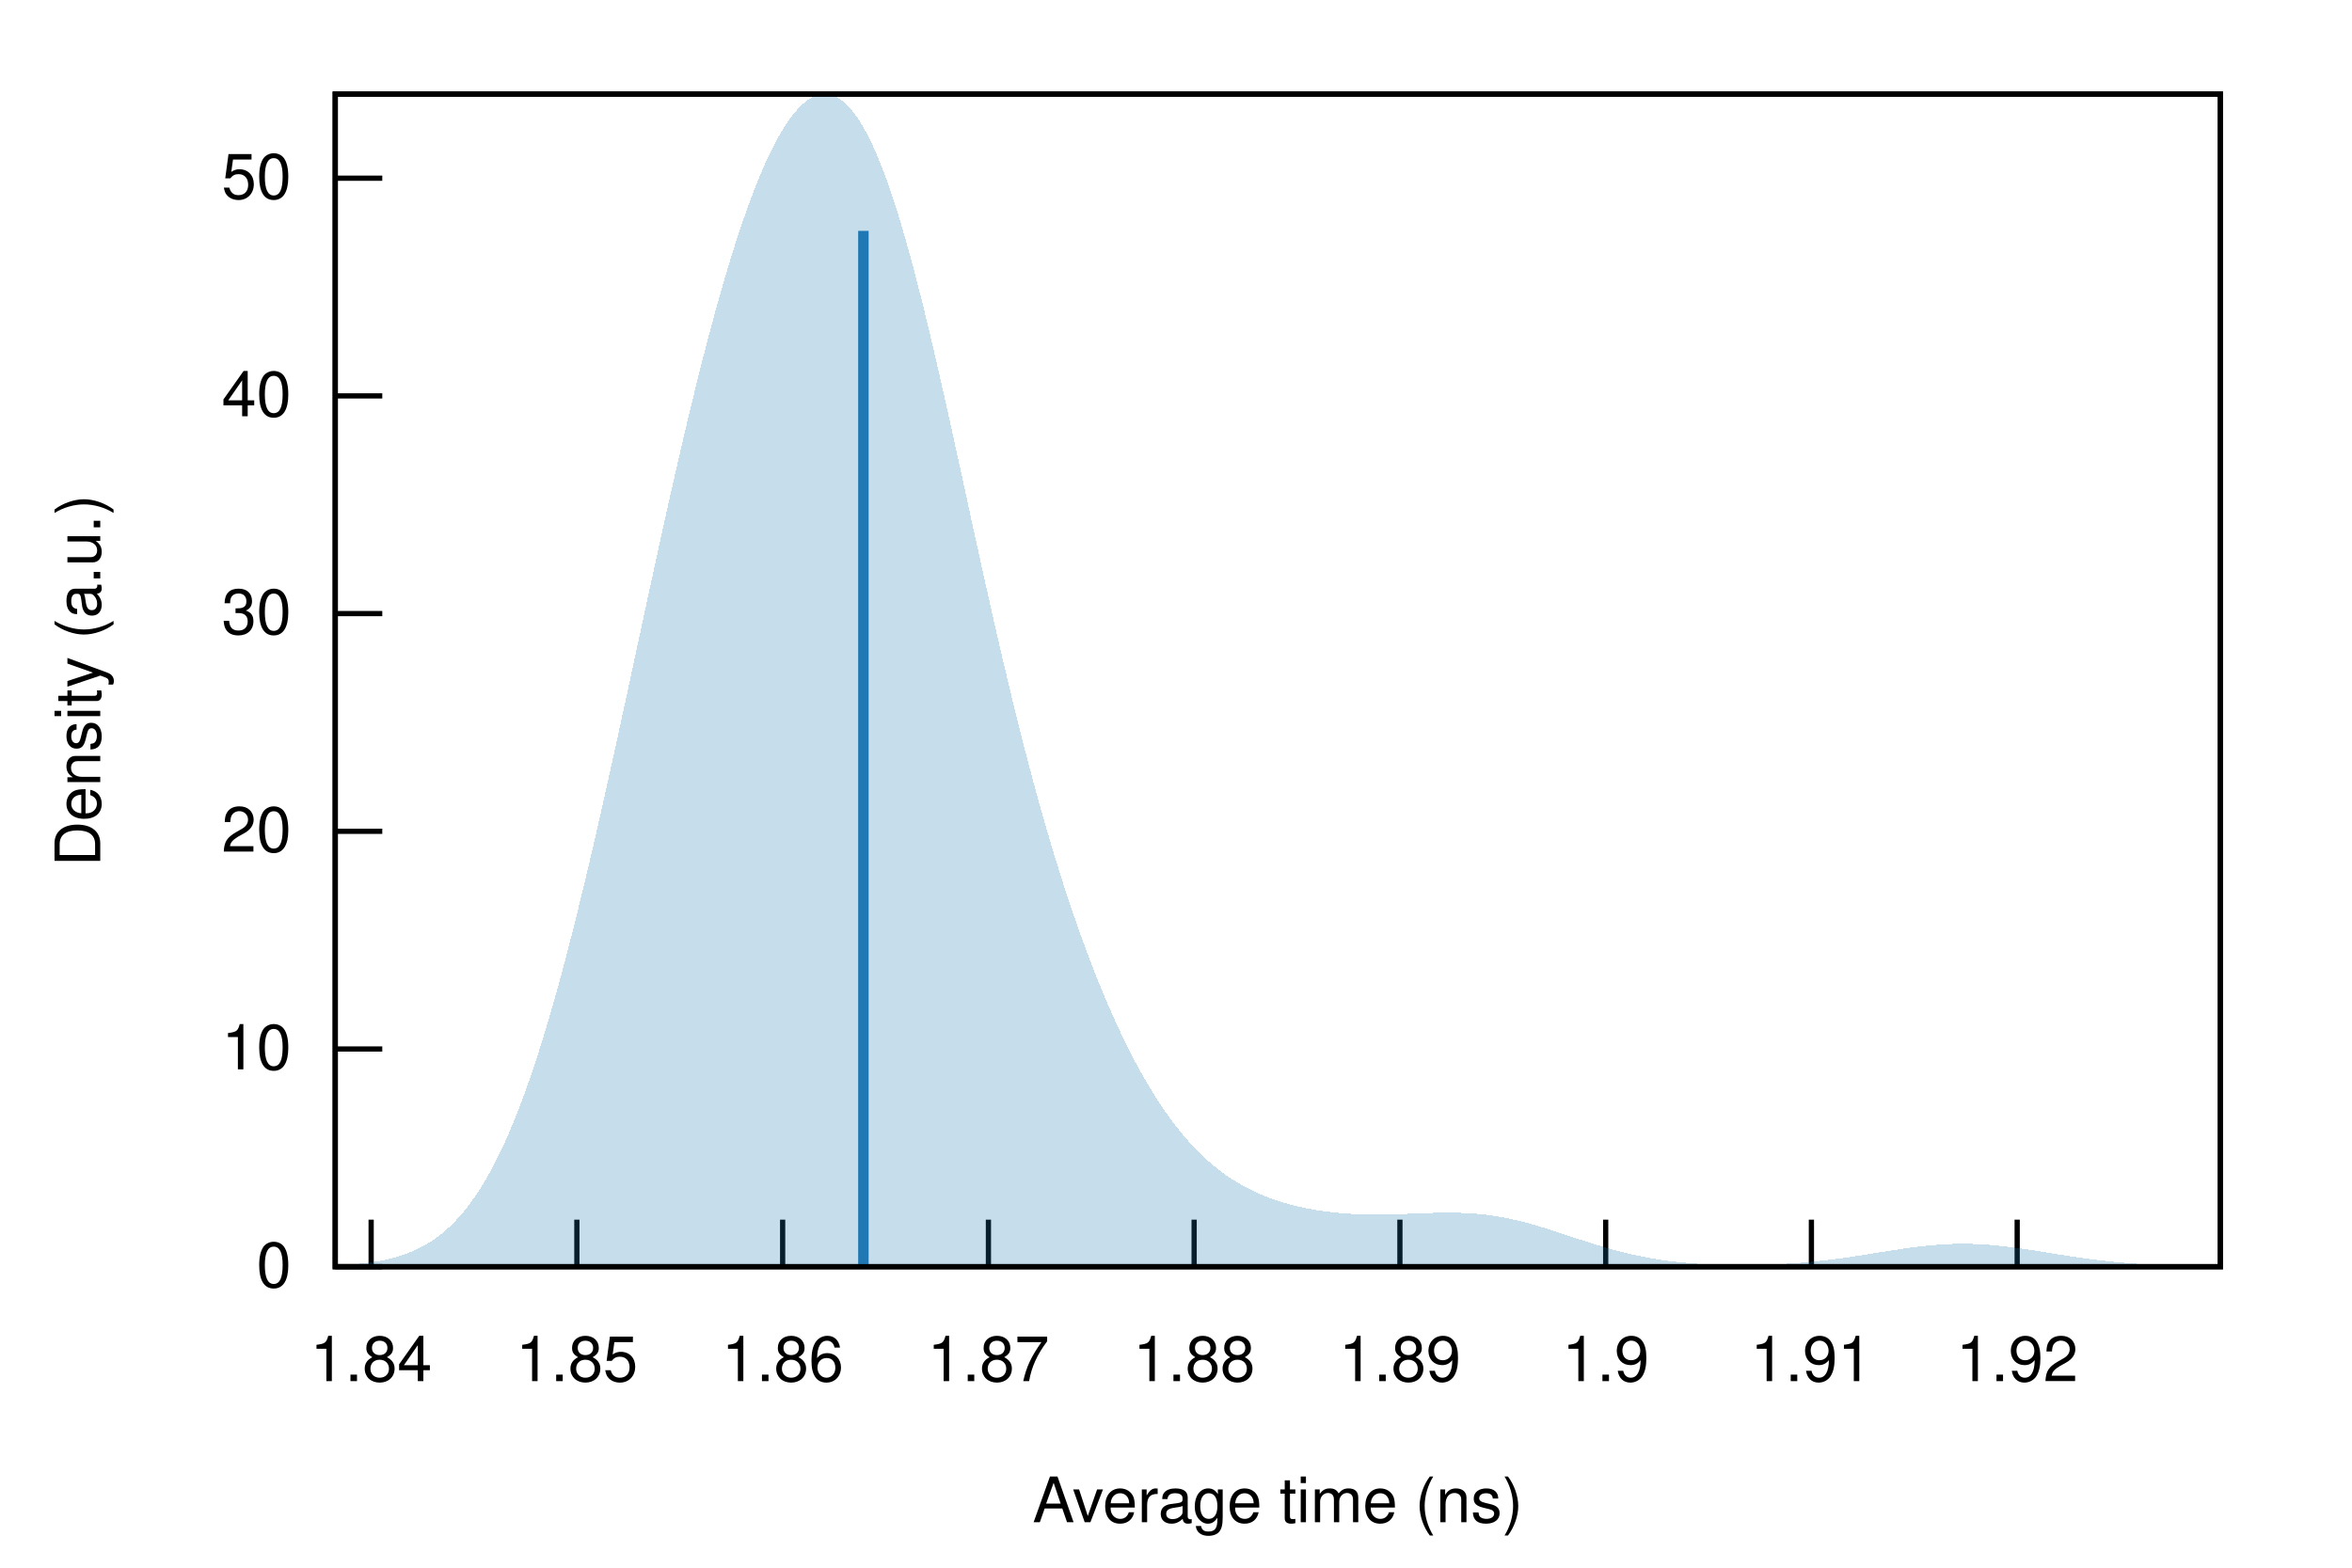
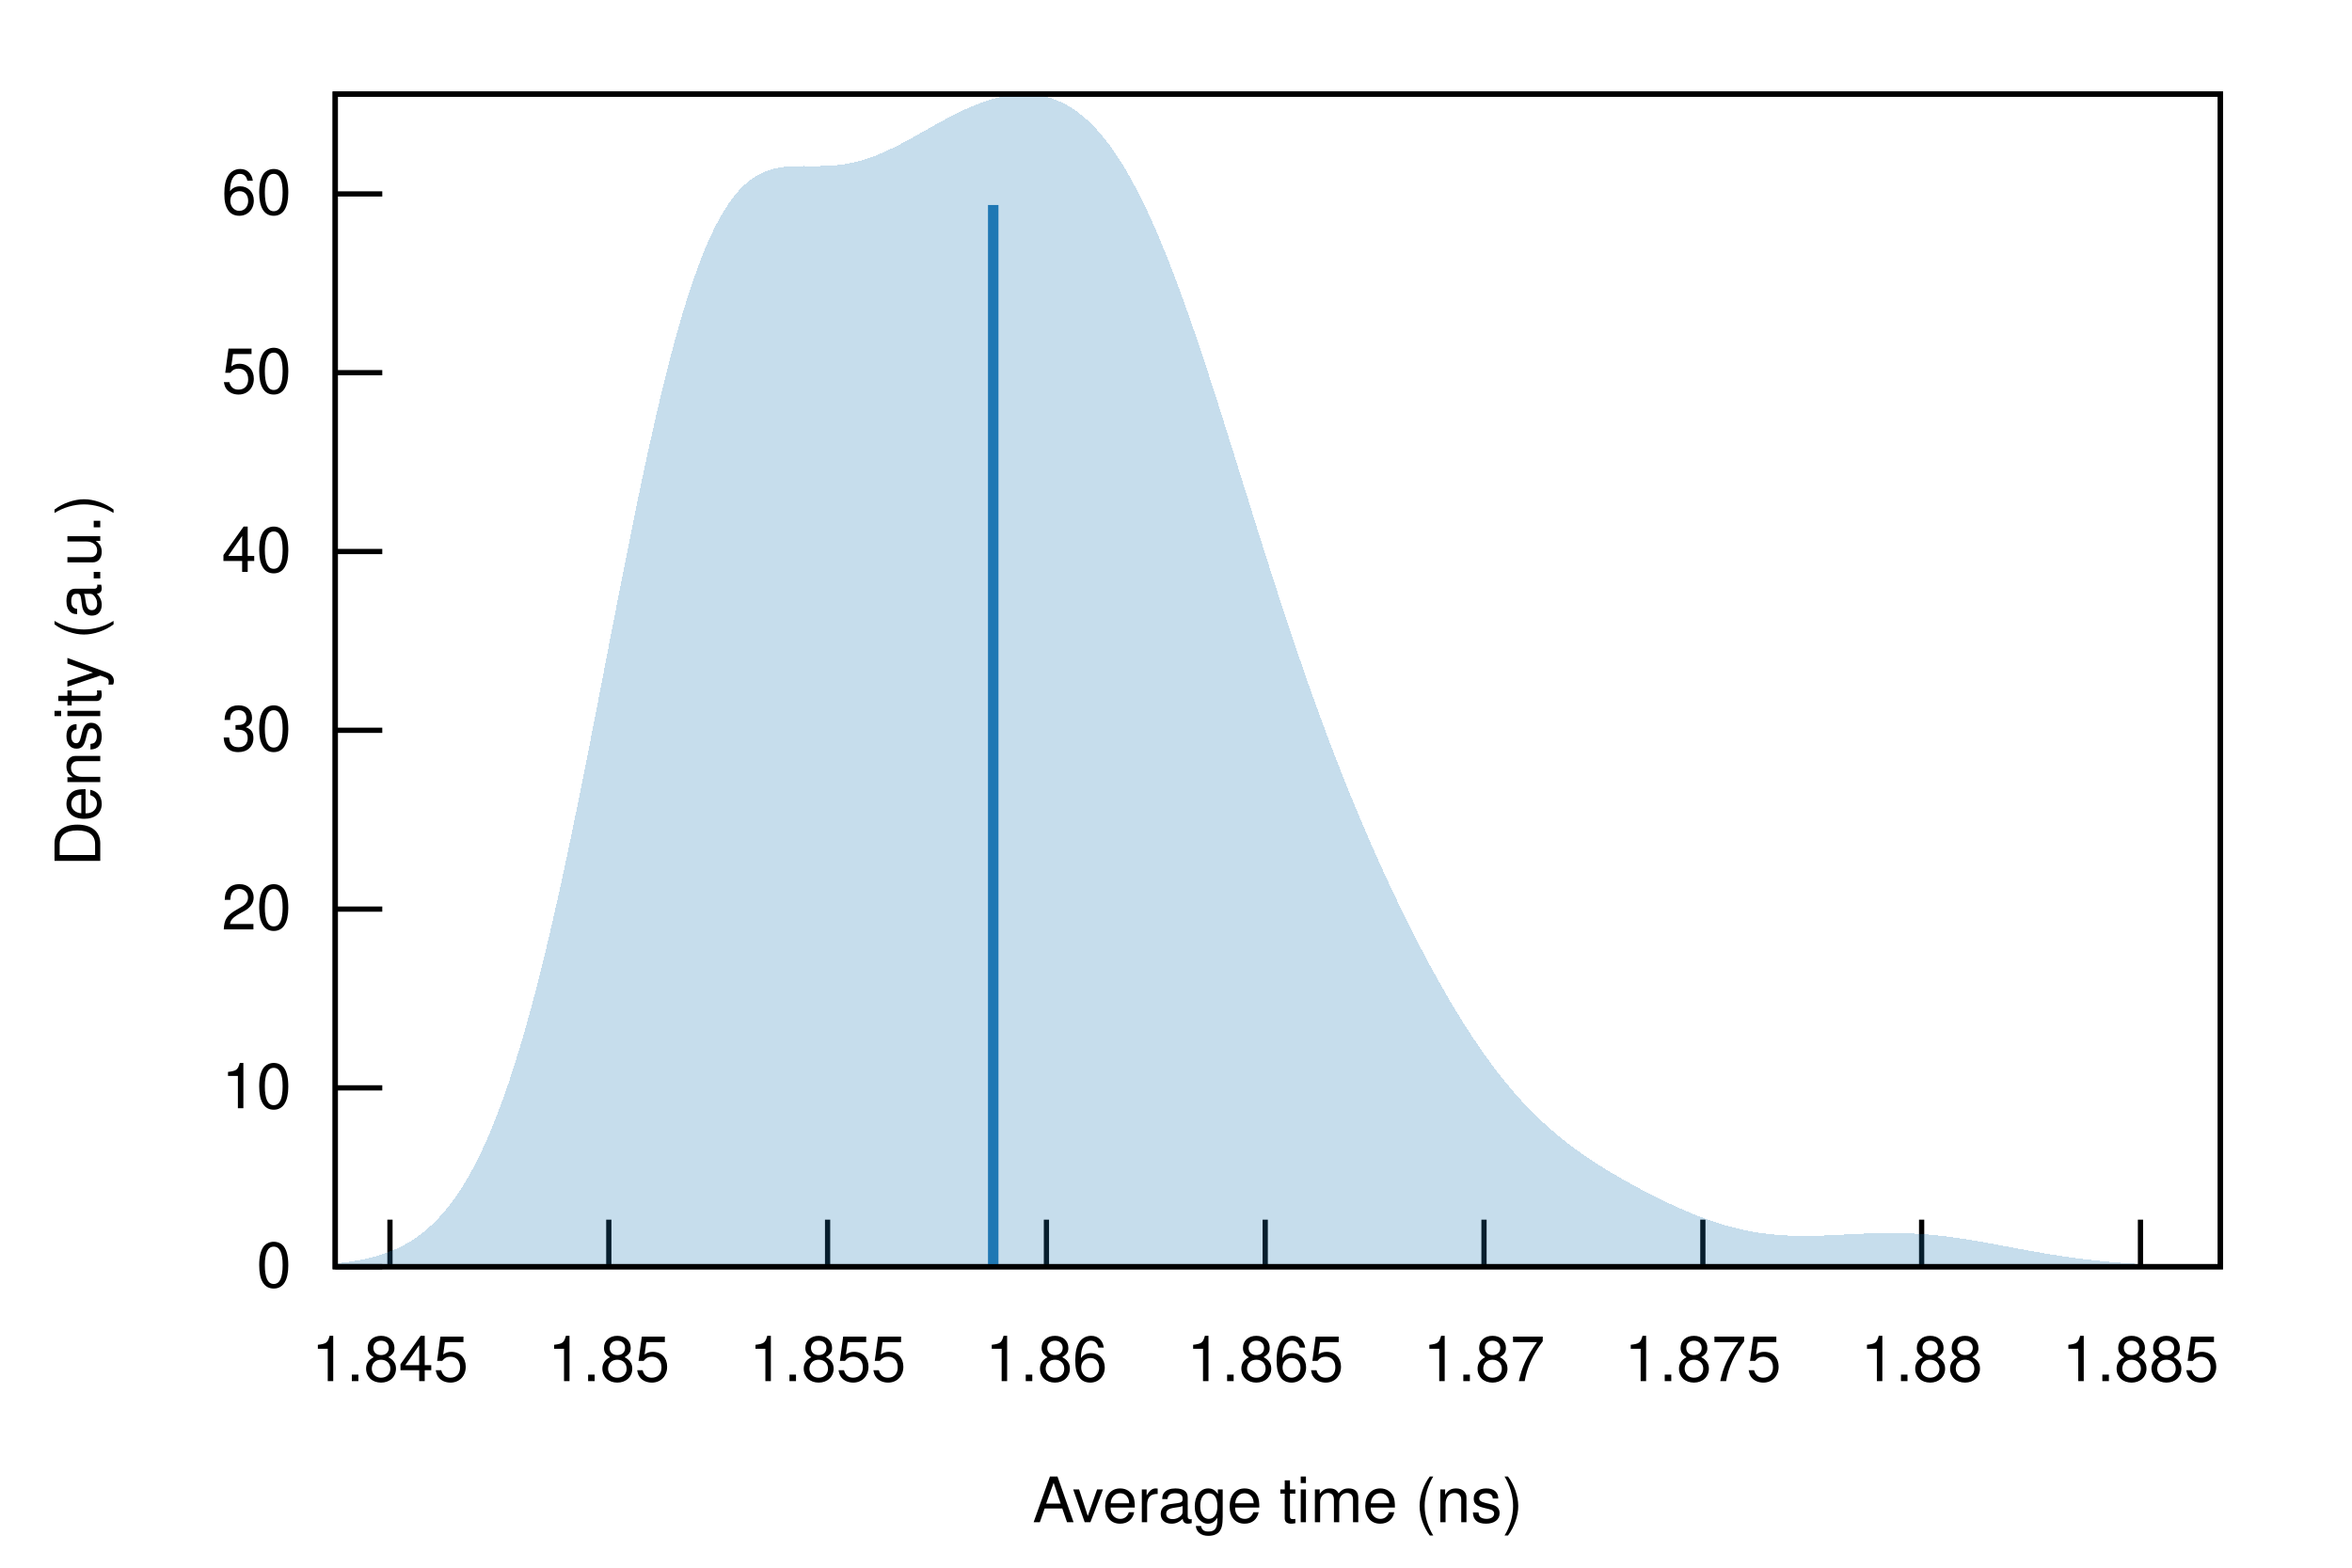
<svg xmlns="http://www.w3.org/2000/svg" xmlns:xlink="http://www.w3.org/1999/xlink" viewBox="0 0 450 300">
  <g id="gnuplot_canvas">
    <rect x="0" y="0" width="450" height="300" fill="none" />
    <defs>
      <circle id="gpDot" r="0.5" stroke-width="0.5" stroke="currentColor" />
      <path id="gpPt0" stroke-width="0.222" stroke="currentColor" d="M-1,0 h2 M0,-1 v2" />
      <path id="gpPt1" stroke-width="0.222" stroke="currentColor" d="M-1,-1 L1,1 M1,-1 L-1,1" />
      <path id="gpPt2" stroke-width="0.222" stroke="currentColor" d="M-1,0 L1,0 M0,-1 L0,1 M-1,-1 L1,1 M-1,1 L1,-1" />
      <rect id="gpPt3" stroke-width="0.222" stroke="currentColor" x="-1" y="-1" width="2" height="2" />
      <rect id="gpPt4" stroke-width="0.222" stroke="currentColor" fill="currentColor" x="-1" y="-1" width="2" height="2" />
      <circle id="gpPt5" stroke-width="0.222" stroke="currentColor" cx="0" cy="0" r="1" />
      <use xlink:href="#gpPt5" id="gpPt6" fill="currentColor" stroke="none" />
      <path id="gpPt7" stroke-width="0.222" stroke="currentColor" d="M0,-1.33 L-1.33,0.67 L1.33,0.67 z" />
      <use xlink:href="#gpPt7" id="gpPt8" fill="currentColor" stroke="none" />
      <use xlink:href="#gpPt7" id="gpPt9" stroke="currentColor" transform="rotate(180)" />
      <use xlink:href="#gpPt9" id="gpPt10" fill="currentColor" stroke="none" />
      <use xlink:href="#gpPt3" id="gpPt11" stroke="currentColor" transform="rotate(45)" />
      <use xlink:href="#gpPt11" id="gpPt12" fill="currentColor" stroke="none" />
      <path id="gpPt13" stroke-width="0.222" stroke="currentColor" d="M0,1.330 L1.265,0.411 L0.782,-1.067 L-0.782,-1.076 L-1.265,0.411 z" />
      <use xlink:href="#gpPt13" id="gpPt14" fill="currentColor" stroke="none" />
      <filter id="textbox" filterUnits="objectBoundingBox" x="0" y="0" height="1" width="1">
        <feFlood flood-color="white" flood-opacity="1" result="bgnd" />
        <feComposite in="SourceGraphic" in2="bgnd" operator="atop" />
      </filter>
      <filter id="greybox" filterUnits="objectBoundingBox" x="0" y="0" height="1" width="1">
        <feFlood flood-color="lightgrey" flood-opacity="1" result="grey" />
        <feComposite in="SourceGraphic" in2="grey" operator="atop" />
      </filter>
    </defs>
    <g fill="none" color="white" stroke="currentColor" stroke-width="1.00" stroke-linecap="butt" stroke-linejoin="miter">
</g>
    <g fill="none" color="black" stroke="currentColor" stroke-width="1.00" stroke-linecap="butt" stroke-linejoin="miter">
      <path stroke="black" d="M64.14,242.40 L73.14,242.40  " />
      <g transform="translate(55.75,246.30)" stroke="none" fill="black" font-family="Helvetica" font-size="12.00" text-anchor="end">
        <text>
          <tspan font-family="Helvetica"> 0</tspan>
        </text>
      </g>
    </g>
    <g fill="none" color="black" stroke="currentColor" stroke-width="1.00" stroke-linecap="butt" stroke-linejoin="miter">
-       <path stroke="black" d="M64.14,200.74 L73.14,200.74  " />
-       <g transform="translate(55.75,204.64)" stroke="none" fill="black" font-family="Helvetica" font-size="12.00" text-anchor="end">
+       <path stroke="black" d="M64.14,208.18 L73.14,208.18  " />
+       <g transform="translate(55.75,212.08)" stroke="none" fill="black" font-family="Helvetica" font-size="12.00" text-anchor="end">
        <text>
          <tspan font-family="Helvetica"> 10</tspan>
        </text>
      </g>
    </g>
    <g fill="none" color="black" stroke="currentColor" stroke-width="1.00" stroke-linecap="butt" stroke-linejoin="miter">
-       <path stroke="black" d="M64.14,159.08 L73.14,159.08  " />
-       <g transform="translate(55.75,162.98)" stroke="none" fill="black" font-family="Helvetica" font-size="12.00" text-anchor="end">
+       <path stroke="black" d="M64.14,173.97 L73.14,173.97  " />
+       <g transform="translate(55.75,177.87)" stroke="none" fill="black" font-family="Helvetica" font-size="12.00" text-anchor="end">
        <text>
          <tspan font-family="Helvetica"> 20</tspan>
        </text>
      </g>
    </g>
    <g fill="none" color="black" stroke="currentColor" stroke-width="1.00" stroke-linecap="butt" stroke-linejoin="miter">
-       <path stroke="black" d="M64.14,117.42 L73.14,117.42  " />
-       <g transform="translate(55.75,121.32)" stroke="none" fill="black" font-family="Helvetica" font-size="12.00" text-anchor="end">
+       <path stroke="black" d="M64.14,139.75 L73.14,139.75  " />
+       <g transform="translate(55.75,143.65)" stroke="none" fill="black" font-family="Helvetica" font-size="12.00" text-anchor="end">
        <text>
          <tspan font-family="Helvetica"> 30</tspan>
        </text>
      </g>
    </g>
    <g fill="none" color="black" stroke="currentColor" stroke-width="1.00" stroke-linecap="butt" stroke-linejoin="miter">
-       <path stroke="black" d="M64.14,75.76 L73.14,75.76  " />
-       <g transform="translate(55.75,79.66)" stroke="none" fill="black" font-family="Helvetica" font-size="12.00" text-anchor="end">
+       <path stroke="black" d="M64.14,105.54 L73.14,105.54  " />
+       <g transform="translate(55.75,109.44)" stroke="none" fill="black" font-family="Helvetica" font-size="12.00" text-anchor="end">
        <text>
          <tspan font-family="Helvetica"> 40</tspan>
        </text>
      </g>
    </g>
    <g fill="none" color="black" stroke="currentColor" stroke-width="1.00" stroke-linecap="butt" stroke-linejoin="miter">
-       <path stroke="black" d="M64.14,34.10 L73.14,34.10  " />
-       <g transform="translate(55.75,38.00)" stroke="none" fill="black" font-family="Helvetica" font-size="12.00" text-anchor="end">
+       <path stroke="black" d="M64.14,71.32 L73.14,71.32  " />
+       <g transform="translate(55.75,75.22)" stroke="none" fill="black" font-family="Helvetica" font-size="12.00" text-anchor="end">
        <text>
          <tspan font-family="Helvetica"> 50</tspan>
        </text>
      </g>
    </g>
    <g fill="none" color="black" stroke="currentColor" stroke-width="1.00" stroke-linecap="butt" stroke-linejoin="miter">
-       <path stroke="black" d="M71.01,242.40 L71.01,233.40  " />
-       <g transform="translate(71.01,264.30)" stroke="none" fill="black" font-family="Helvetica" font-size="12.00" text-anchor="middle">
-         <text>
-           <tspan font-family="Helvetica"> 1.84</tspan>
-         </text>
-       </g>
-     </g>
-     <g fill="none" color="black" stroke="currentColor" stroke-width="1.00" stroke-linecap="butt" stroke-linejoin="miter">
-       <path stroke="black" d="M110.37,242.40 L110.37,233.40  " />
-       <g transform="translate(110.37,264.30)" stroke="none" fill="black" font-family="Helvetica" font-size="12.00" text-anchor="middle">
+       <path stroke="black" d="M64.14,37.11 L73.14,37.11  " />
+       <g transform="translate(55.75,41.01)" stroke="none" fill="black" font-family="Helvetica" font-size="12.00" text-anchor="end">
+         <text>
+           <tspan font-family="Helvetica"> 60</tspan>
+         </text>
+       </g>
+     </g>
+     <g fill="none" color="black" stroke="currentColor" stroke-width="1.00" stroke-linecap="butt" stroke-linejoin="miter">
+       <path stroke="black" d="M74.61,242.40 L74.61,233.40  " />
+       <g transform="translate(74.61,264.30)" stroke="none" fill="black" font-family="Helvetica" font-size="12.00" text-anchor="middle">
+         <text>
+           <tspan font-family="Helvetica"> 1.845</tspan>
+         </text>
+       </g>
+     </g>
+     <g fill="none" color="black" stroke="currentColor" stroke-width="1.00" stroke-linecap="butt" stroke-linejoin="miter">
+       <path stroke="black" d="M116.48,242.40 L116.48,233.40  " />
+       <g transform="translate(116.48,264.30)" stroke="none" fill="black" font-family="Helvetica" font-size="12.00" text-anchor="middle">
        <text>
          <tspan font-family="Helvetica"> 1.85</tspan>
        </text>
      </g>
    </g>
    <g fill="none" color="black" stroke="currentColor" stroke-width="1.00" stroke-linecap="butt" stroke-linejoin="miter">
-       <path stroke="black" d="M149.74,242.40 L149.74,233.40  " />
-       <g transform="translate(149.74,264.30)" stroke="none" fill="black" font-family="Helvetica" font-size="12.00" text-anchor="middle">
+       <path stroke="black" d="M158.34,242.40 L158.34,233.40  " />
+       <g transform="translate(158.34,264.30)" stroke="none" fill="black" font-family="Helvetica" font-size="12.00" text-anchor="middle">
+         <text>
+           <tspan font-family="Helvetica"> 1.855</tspan>
+         </text>
+       </g>
+     </g>
+     <g fill="none" color="black" stroke="currentColor" stroke-width="1.00" stroke-linecap="butt" stroke-linejoin="miter">
+       <path stroke="black" d="M200.21,242.40 L200.21,233.40  " />
+       <g transform="translate(200.21,264.30)" stroke="none" fill="black" font-family="Helvetica" font-size="12.00" text-anchor="middle">
        <text>
          <tspan font-family="Helvetica"> 1.86</tspan>
        </text>
      </g>
    </g>
    <g fill="none" color="black" stroke="currentColor" stroke-width="1.00" stroke-linecap="butt" stroke-linejoin="miter">
-       <path stroke="black" d="M189.11,242.40 L189.11,233.40  " />
-       <g transform="translate(189.11,264.30)" stroke="none" fill="black" font-family="Helvetica" font-size="12.00" text-anchor="middle">
+       <path stroke="black" d="M242.07,242.40 L242.07,233.40  " />
+       <g transform="translate(242.07,264.30)" stroke="none" fill="black" font-family="Helvetica" font-size="12.00" text-anchor="middle">
+         <text>
+           <tspan font-family="Helvetica"> 1.865</tspan>
+         </text>
+       </g>
+     </g>
+     <g fill="none" color="black" stroke="currentColor" stroke-width="1.00" stroke-linecap="butt" stroke-linejoin="miter">
+       <path stroke="black" d="M283.93,242.40 L283.93,233.40  " />
+       <g transform="translate(283.93,264.30)" stroke="none" fill="black" font-family="Helvetica" font-size="12.00" text-anchor="middle">
        <text>
          <tspan font-family="Helvetica"> 1.87</tspan>
        </text>
      </g>
    </g>
    <g fill="none" color="black" stroke="currentColor" stroke-width="1.00" stroke-linecap="butt" stroke-linejoin="miter">
-       <path stroke="black" d="M228.47,242.40 L228.47,233.40  " />
-       <g transform="translate(228.47,264.30)" stroke="none" fill="black" font-family="Helvetica" font-size="12.00" text-anchor="middle">
+       <path stroke="black" d="M325.80,242.40 L325.80,233.40  " />
+       <g transform="translate(325.80,264.30)" stroke="none" fill="black" font-family="Helvetica" font-size="12.00" text-anchor="middle">
+         <text>
+           <tspan font-family="Helvetica"> 1.875</tspan>
+         </text>
+       </g>
+     </g>
+     <g fill="none" color="black" stroke="currentColor" stroke-width="1.00" stroke-linecap="butt" stroke-linejoin="miter">
+       <path stroke="black" d="M367.66,242.40 L367.66,233.40  " />
+       <g transform="translate(367.66,264.30)" stroke="none" fill="black" font-family="Helvetica" font-size="12.00" text-anchor="middle">
        <text>
          <tspan font-family="Helvetica"> 1.88</tspan>
        </text>
      </g>
    </g>
    <g fill="none" color="black" stroke="currentColor" stroke-width="1.00" stroke-linecap="butt" stroke-linejoin="miter">
-       <path stroke="black" d="M267.84,242.40 L267.84,233.40  " />
-       <g transform="translate(267.84,264.30)" stroke="none" fill="black" font-family="Helvetica" font-size="12.00" text-anchor="middle">
-         <text>
-           <tspan font-family="Helvetica"> 1.89</tspan>
-         </text>
-       </g>
-     </g>
-     <g fill="none" color="black" stroke="currentColor" stroke-width="1.00" stroke-linecap="butt" stroke-linejoin="miter">
-       <path stroke="black" d="M307.21,242.40 L307.21,233.40  " />
-       <g transform="translate(307.21,264.30)" stroke="none" fill="black" font-family="Helvetica" font-size="12.00" text-anchor="middle">
-         <text>
-           <tspan font-family="Helvetica"> 1.9</tspan>
-         </text>
-       </g>
-     </g>
-     <g fill="none" color="black" stroke="currentColor" stroke-width="1.00" stroke-linecap="butt" stroke-linejoin="miter">
-       <path stroke="black" d="M346.57,242.40 L346.57,233.40  " />
-       <g transform="translate(346.57,264.30)" stroke="none" fill="black" font-family="Helvetica" font-size="12.00" text-anchor="middle">
-         <text>
-           <tspan font-family="Helvetica"> 1.91</tspan>
-         </text>
-       </g>
-     </g>
-     <g fill="none" color="black" stroke="currentColor" stroke-width="1.00" stroke-linecap="butt" stroke-linejoin="miter">
-       <path stroke="black" d="M385.94,242.40 L385.94,233.40  " />
-       <g transform="translate(385.94,264.30)" stroke="none" fill="black" font-family="Helvetica" font-size="12.00" text-anchor="middle">
-         <text>
-           <tspan font-family="Helvetica"> 1.92</tspan>
+       <path stroke="black" d="M409.53,242.40 L409.53,233.40  " />
+       <g transform="translate(409.53,264.30)" stroke="none" fill="black" font-family="Helvetica" font-size="12.00" text-anchor="middle">
+         <text>
+           <tspan font-family="Helvetica"> 1.885</tspan>
        </text>
      </g>
    </g>
    <g fill="none" color="black" stroke="currentColor" stroke-width="1.00" stroke-linecap="butt" stroke-linejoin="miter">
</g>
    <g fill="none" color="black" stroke="currentColor" stroke-width="1.00" stroke-linecap="butt" stroke-linejoin="miter">
      <path stroke="black" d="M64.14,18.01 L64.14,242.40 L424.82,242.40 L424.82,18.01 L64.14,18.01 Z  " />
    </g>
    <g fill="none" color="black" stroke="currentColor" stroke-width="1.00" stroke-linecap="butt" stroke-linejoin="miter">
      <g transform="translate(19.18,130.21) rotate(270)" stroke="none" fill="black" font-family="Helvetica" font-size="12.00" text-anchor="middle">
        <text>
          <tspan font-family="Helvetica">Density (a.u.)</tspan>
        </text>
      </g>
    </g>
    <g fill="none" color="black" stroke="currentColor" stroke-width="1.00" stroke-linecap="butt" stroke-linejoin="miter">
      <g transform="translate(244.48,291.30)" stroke="none" fill="black" font-family="Helvetica" font-size="12.00" text-anchor="middle">
        <text>
          <tspan font-family="Helvetica">Average time (ns)</tspan>
        </text>
      </g>
    </g>
    <g fill="none" color="black" stroke="currentColor" stroke-width="1.00" stroke-linecap="butt" stroke-linejoin="miter">
</g>
    <g id="gnuplot_plot_1">
      <g fill="none" color="black" stroke="currentColor" stroke-width="1.00" stroke-linecap="butt" stroke-linejoin="miter">
        <g stroke="none" shape-rendering="crispEdges">
-           <polygon fill="rgb( 31, 120, 180)" fill-opacity="0.25" points="64.14,242.16 64.86,242.12 65.59,242.08 66.31,242.04 67.03,241.98 67.75,241.92 68.48,241.86 69.20,241.78 69.92,241.70 70.65,241.61 71.37,241.50 72.09,241.38 72.81,241.26 73.54,241.11 74.26,240.95 74.98,240.77 75.70,240.58 76.43,240.36 77.15,240.13 77.87,239.87 78.60,239.58 79.32,239.27 80.04,238.93 80.76,238.56 81.49,238.16 82.21,237.72 82.93,237.25 83.66,236.73 84.38,236.18 85.10,235.58 85.82,234.94 86.55,234.24 87.27,233.50 87.99,232.71 88.72,231.86 89.44,230.96 90.16,230.00 90.88,228.97 91.61,227.89 92.33,226.74 93.05,225.52 93.78,224.24 94.50,222.89 95.22,221.47 95.94,219.97 96.67,218.41 97.39,216.77 98.11,215.05 98.83,213.26 99.56,211.40 100.28,209.46 101.00,207.45 101.73,205.36 102.45,203.20 103.17,200.96 103.89,198.65 104.62,196.27 105.34,193.82 106.06,191.30 106.79,188.71 107.51,186.06 108.23,183.35 108.95,180.57 109.68,177.74 110.40,174.85 111.12,171.90 111.85,168.91 112.57,165.87 113.29,162.78 114.01,159.66 114.74,156.49 115.46,153.29 116.18,150.06 116.90,146.80 117.63,143.52 118.35,140.21 119.07,136.89 119.80,133.55 120.52,130.21 121.24,126.85 121.96,123.50 122.69,120.15 123.41,116.80 124.13,113.46 124.86,110.13 125.58,106.81 126.30,103.52 127.02,100.25 127.75,97.00 128.47,93.78 129.19,90.60 129.92,87.45 130.64,84.34 131.36,81.27 132.08,78.25 132.81,75.27 133.53,72.35 134.25,69.48 134.97,66.66 135.70,63.90 136.42,61.21 137.14,58.57 137.87,56.00 138.59,53.50 139.31,51.07 140.03,48.71 140.76,46.42 141.48,44.21 142.20,42.08 142.93,40.02 143.65,38.04 144.37,36.15 145.09,34.34 145.82,32.62 146.54,30.98 147.26,29.43 147.99,27.97 148.71,26.60 149.43,25.33 150.15,24.15 150.88,23.07 151.60,22.09 152.32,21.21 153.05,20.43 153.77,19.75 154.49,19.19 155.21,18.73 155.94,18.38 156.66,18.14 157.38,18.02 158.10,18.01 158.83,18.12 159.55,18.35 160.27,18.70 161.00,19.17 161.72,19.77 162.44,20.49 163.16,21.33 163.89,22.30 164.61,23.39 165.33,24.61 166.06,25.96 166.78,27.43 167.50,29.02 168.22,30.73 168.95,32.56 169.67,34.51 170.39,36.58 171.12,38.75 171.84,41.04 172.56,43.42 173.28,45.91 174.01,48.49 174.73,51.17 175.45,53.93 176.17,56.76 176.90,59.68 177.62,62.66 178.34,65.70 179.07,68.80 179.79,71.95 180.51,75.14 181.23,78.37 181.96,81.63 182.68,84.91 183.40,88.21 184.13,91.52 184.85,94.84 185.57,98.16 186.29,101.47 187.02,104.76 187.74,108.05 188.46,111.31 189.19,114.54 189.91,117.75 190.63,120.92 191.35,124.05 192.08,127.14 192.80,130.19 193.52,133.20 194.25,136.16 194.97,139.06 195.69,141.92 196.41,144.72 197.14,147.47 197.86,150.16 198.58,152.81 199.30,155.39 200.03,157.92 200.75,160.40 201.47,162.82 202.20,165.19 202.92,167.50 203.64,169.76 204.36,171.97 205.09,174.13 205.81,176.23 206.53,178.29 207.26,180.29 207.98,182.25 208.70,184.16 209.42,186.02 210.15,187.83 210.87,189.60 211.59,191.32 212.32,193.00 213.04,194.63 213.76,196.22 214.48,197.77 215.21,199.27 215.93,200.72 216.65,202.14 217.37,203.51 218.10,204.84 218.82,206.13 219.54,207.38 220.27,208.59 220.99,209.76 221.71,210.88 222.43,211.97 223.16,213.02 223.88,214.03 224.60,215.00 225.33,215.93 226.05,216.83 226.77,217.69 227.49,218.51 228.22,219.30 228.94,220.05 229.66,220.78 230.39,221.47 231.11,222.13 231.83,222.75 232.55,223.35 233.28,223.92 234.00,224.46 234.72,224.98 235.44,225.47 236.17,225.93 236.89,226.37 237.61,226.79 238.34,227.19 239.06,227.56 239.78,227.92 240.50,228.25 241.23,228.57 241.95,228.87 242.67,229.15 243.40,229.42 244.12,229.67 244.84,229.91 245.56,230.13 246.29,230.34 247.01,230.54 247.73,230.72 248.46,230.90 249.18,231.06 249.90,231.21 250.62,231.35 251.35,231.48 252.07,231.60 252.79,231.71 253.52,231.81 254.24,231.90 254.96,231.99 255.68,232.06 256.41,232.13 257.13,232.19 257.85,232.24 258.57,232.29 259.30,232.33 260.02,232.36 260.74,232.38 261.47,232.40 262.19,232.41 262.91,232.42 263.63,232.42 264.36,232.41 265.08,232.40 265.80,232.39 266.53,232.37 267.25,232.35 267.97,232.33 268.69,232.31 269.42,232.28 270.14,232.25 270.86,232.22 271.59,232.20 272.31,232.17 273.03,232.14 273.75,232.12 274.48,232.10 275.20,232.09 275.92,232.08 276.64,232.07 277.37,232.07 278.09,232.07 278.81,232.09 279.54,232.11 280.26,232.14 280.98,232.17 281.70,232.22 282.43,232.28 283.15,232.34 283.87,232.42 284.60,232.50 285.32,232.60 286.04,232.71 286.76,232.82 287.49,232.95 288.21,233.09 288.93,233.24 289.66,233.40 290.38,233.56 291.10,233.74 291.82,233.93 292.55,234.12 293.27,234.32 293.99,234.53 294.71,234.75 295.44,234.97 296.16,235.19 296.88,235.42 297.61,235.66 298.33,235.89 299.05,236.13 299.77,236.37 300.50,236.61 301.22,236.85 301.94,237.09 302.67,237.32 303.39,237.56 304.11,237.79 304.83,238.02 305.56,238.24 306.28,238.46 307.00,238.68 307.73,238.89 308.45,239.09 309.17,239.29 309.89,239.48 310.62,239.66 311.34,239.84 312.06,240.01 312.79,240.17 313.51,240.32 314.23,240.47 314.95,240.61 315.68,240.74 316.40,240.87 317.12,240.98 317.84,241.10 318.57,241.20 319.29,241.30 320.01,241.39 320.74,241.47 321.46,241.55 322.18,241.62 322.90,241.69 323.63,241.75 324.35,241.80 325.07,241.85 325.80,241.89 326.52,241.93 327.24,241.97 327.96,242.00 328.69,242.03 329.41,242.05 330.13,242.06 330.86,242.08 331.58,242.09 332.30,242.09 333.02,242.10 333.75,242.10 334.47,242.09 335.19,242.08 335.91,242.07 336.64,242.06 337.36,242.04 338.08,242.01 338.81,241.99 339.53,241.96 340.25,241.92 340.97,241.89 341.70,241.84 342.42,241.80 343.14,241.75 343.87,241.70 344.59,241.64 345.31,241.58 346.03,241.51 346.76,241.44 347.48,241.37 348.20,241.29 348.93,241.21 349.65,241.13 350.37,241.04 351.09,240.95 351.82,240.85 352.54,240.75 353.26,240.65 353.99,240.54 354.71,240.43 355.43,240.32 356.15,240.21 356.88,240.10 357.60,239.98 358.32,239.87 359.04,239.75 359.77,239.63 360.49,239.52 361.21,239.40 361.94,239.29 362.66,239.18 363.38,239.07 364.10,238.96 364.83,238.86 365.55,238.76 366.27,238.66 367.00,238.57 367.72,238.49 368.44,238.41 369.16,238.34 369.89,238.27 370.61,238.21 371.33,238.16 372.06,238.12 372.78,238.08 373.50,238.05 374.22,238.03 374.95,238.02 375.67,238.02 376.39,238.03 377.11,238.04 377.84,238.06 378.56,238.09 379.28,238.13 380.01,238.18 380.73,238.23 381.45,238.30 382.17,238.37 382.90,238.44 383.62,238.52 384.34,238.61 385.07,238.70 385.79,238.80 386.51,238.90 387.23,239.00 387.96,239.11 388.68,239.22 389.40,239.33 390.13,239.45 390.85,239.57 391.57,239.68 392.29,239.80 393.02,239.92 393.74,240.03 394.46,240.15 395.18,240.26 395.91,240.37 396.63,240.48 397.35,240.59 398.08,240.69 398.80,240.79 399.52,240.89 400.24,240.99 400.97,241.08 401.69,241.17 402.41,241.25 403.14,241.33 403.86,241.41 404.58,241.48 405.30,241.55 406.03,241.62 406.75,241.68 407.47,241.74 408.20,241.79 408.92,241.84 409.64,241.89 410.36,241.94 411.09,241.98 411.81,242.02 412.53,242.05 413.26,242.09 413.98,242.12 414.70,242.14 415.42,242.17 416.15,242.19 416.87,242.22 417.59,242.23 418.31,242.25 419.04,242.27 419.76,242.28 420.48,242.30 421.21,242.31 421.93,242.32 422.65,242.33 423.37,242.34 424.10,242.34 424.82,242.35 424.82,242.40 424.10,242.40 423.37,242.40 422.65,242.40 421.93,242.40 421.21,242.40 420.48,242.40 419.76,242.40 419.04,242.40 418.31,242.40 417.59,242.40 416.87,242.40 416.15,242.40 415.42,242.40 414.70,242.40 413.98,242.40 413.26,242.40 412.53,242.40 411.81,242.40 411.09,242.40 410.36,242.40 409.64,242.40 408.92,242.40 408.20,242.40 407.47,242.40 406.75,242.40 406.03,242.40 405.30,242.40 404.58,242.40 403.86,242.40 403.14,242.40 402.41,242.40 401.69,242.40 400.97,242.40 400.24,242.40 399.52,242.40 398.80,242.40 398.08,242.40 397.35,242.40 396.63,242.40 395.91,242.40 395.18,242.40 394.46,242.40 393.74,242.40 393.02,242.40 392.29,242.40 391.57,242.40 390.85,242.40 390.13,242.40 389.40,242.40 388.68,242.40 387.96,242.40 387.23,242.40 386.51,242.40 385.79,242.40 385.07,242.40 384.34,242.40 383.62,242.40 382.90,242.40 382.17,242.40 381.45,242.40 380.73,242.40 380.01,242.40 379.28,242.40 378.56,242.40 377.84,242.40 377.11,242.40 376.39,242.40 375.67,242.40 374.95,242.40 374.22,242.40 373.50,242.40 372.78,242.40 372.06,242.40 371.33,242.40 370.61,242.40 369.89,242.40 369.16,242.40 368.44,242.40 367.72,242.40 367.00,242.40 366.27,242.40 365.55,242.40 364.83,242.40 364.10,242.40 363.38,242.40 362.66,242.40 361.94,242.40 361.21,242.40 360.49,242.40 359.77,242.40 359.04,242.40 358.32,242.40 357.60,242.40 356.88,242.40 356.15,242.40 355.43,242.40 354.71,242.40 353.99,242.40 353.26,242.40 352.54,242.40 351.82,242.40 351.09,242.40 350.37,242.40 349.65,242.40 348.93,242.40 348.20,242.40 347.48,242.40 346.76,242.40 346.03,242.40 345.31,242.40 344.59,242.40 343.87,242.40 343.14,242.40 342.42,242.40 341.70,242.40 340.97,242.40 340.25,242.40 339.53,242.40 338.81,242.40 338.08,242.40 337.36,242.40 336.64,242.40 335.91,242.40 335.19,242.40 334.47,242.40 333.75,242.40 333.02,242.40 332.30,242.40 331.58,242.40 330.86,242.40 330.13,242.40 329.41,242.40 328.69,242.40 327.96,242.40 327.24,242.40 326.52,242.40 325.80,242.40 325.07,242.40 324.35,242.40 323.63,242.40 322.90,242.40 322.18,242.40 321.46,242.40 320.74,242.40 320.01,242.40 319.29,242.40 318.57,242.40 317.84,242.40 317.12,242.40 316.40,242.40 315.68,242.40 314.95,242.40 314.23,242.40 313.51,242.40 312.79,242.40 312.06,242.40 311.34,242.40 310.62,242.40 309.89,242.40 309.17,242.40 308.45,242.40 307.73,242.40 307.00,242.40 306.28,242.40 305.56,242.40 304.83,242.40 304.11,242.40 303.39,242.40 302.67,242.40 301.94,242.40 301.22,242.40 300.50,242.40 299.77,242.40 299.05,242.40 298.33,242.40 297.61,242.40 296.88,242.40 296.16,242.40 295.44,242.40 294.71,242.40 293.99,242.40 293.27,242.40 292.55,242.40 291.82,242.40 291.10,242.40 290.38,242.40 289.66,242.40 288.93,242.40 288.21,242.40 287.49,242.40 286.76,242.40 286.04,242.40 285.32,242.40 284.60,242.40 283.87,242.40 283.15,242.40 282.43,242.40 281.70,242.40 280.98,242.40 280.26,242.40 279.54,242.40 278.81,242.40 278.09,242.40 277.37,242.40 276.64,242.40 275.92,242.40 275.20,242.40 274.48,242.40 273.75,242.40 273.03,242.40 272.31,242.40 271.59,242.40 270.86,242.40 270.14,242.40 269.42,242.40 268.69,242.40 267.97,242.40 267.25,242.40 266.53,242.40 265.80,242.40 265.08,242.40 264.36,242.40 263.63,242.40 262.91,242.40 262.19,242.40 261.47,242.40 260.74,242.40 260.02,242.40 259.30,242.40 258.57,242.40 257.85,242.40 257.13,242.40 256.41,242.40 255.68,242.40 254.96,242.40 254.24,242.40 253.52,242.40 252.79,242.40 252.07,242.40 251.35,242.40 250.62,242.40 249.90,242.40 249.18,242.40 248.46,242.40 247.73,242.40 247.01,242.40 246.29,242.40 245.56,242.40 244.84,242.40 244.12,242.40 243.40,242.40 242.67,242.40 241.95,242.40 241.23,242.40 240.50,242.40 239.78,242.40 239.06,242.40 238.34,242.40 237.61,242.40 236.89,242.40 236.17,242.40 235.44,242.40 234.72,242.40 234.00,242.40 233.28,242.40 232.55,242.40 231.83,242.40 231.11,242.40 230.39,242.40 229.66,242.40 228.94,242.40 228.22,242.40 227.49,242.40 226.77,242.40 226.05,242.40 225.33,242.40 224.60,242.40 223.88,242.40 223.16,242.40 222.43,242.40 221.71,242.40 220.99,242.40 220.27,242.40 219.54,242.40 218.82,242.40 218.10,242.40 217.37,242.40 216.65,242.40 215.93,242.40 215.21,242.40 214.48,242.40 213.76,242.40 213.04,242.40 212.32,242.40 211.59,242.40 210.87,242.40 210.15,242.40 209.42,242.40 208.70,242.40 207.98,242.40 207.26,242.40 206.53,242.40 205.81,242.40 205.09,242.40 204.36,242.40 203.64,242.40 202.92,242.40 202.20,242.40 201.47,242.40 200.75,242.40 200.03,242.40 199.30,242.40 198.58,242.40 197.86,242.40 197.14,242.40 196.41,242.40 195.69,242.40 194.97,242.40 194.25,242.40 193.52,242.40 192.80,242.40 192.08,242.40 191.35,242.40 190.63,242.40 189.91,242.40 189.19,242.40 188.46,242.40 187.74,242.40 187.02,242.40 186.29,242.40 185.57,242.40 184.85,242.40 184.13,242.40 183.40,242.40 182.68,242.40 181.96,242.40 181.23,242.40 180.51,242.40 179.79,242.40 179.07,242.40 178.34,242.40 177.62,242.40 176.90,242.40 176.17,242.40 175.45,242.40 174.73,242.40 174.01,242.40 173.28,242.40 172.56,242.40 171.84,242.40 171.12,242.40 170.39,242.40 169.67,242.40 168.95,242.40 168.22,242.40 167.50,242.40 166.78,242.40 166.06,242.40 165.33,242.40 164.61,242.40 163.89,242.40 163.16,242.40 162.44,242.40 161.72,242.40 161.00,242.40 160.27,242.40 159.55,242.40 158.83,242.40 158.10,242.40 157.38,242.40 156.66,242.40 155.94,242.40 155.21,242.40 154.49,242.40 153.77,242.40 153.05,242.40 152.32,242.40 151.60,242.40 150.88,242.40 150.15,242.40 149.43,242.40 148.71,242.40 147.99,242.40 147.26,242.40 146.54,242.40 145.82,242.40 145.09,242.40 144.37,242.40 143.65,242.40 142.93,242.40 142.20,242.40 141.48,242.40 140.76,242.40 140.03,242.40 139.31,242.40 138.59,242.40 137.87,242.40 137.14,242.40 136.42,242.40 135.70,242.40 134.97,242.40 134.25,242.40 133.53,242.40 132.81,242.40 132.08,242.40 131.36,242.40 130.64,242.40 129.92,242.40 129.19,242.40 128.47,242.40 127.75,242.40 127.02,242.40 126.30,242.40 125.58,242.40 124.86,242.40 124.13,242.40 123.41,242.40 122.69,242.40 121.96,242.40 121.24,242.40 120.52,242.40 119.80,242.40 119.07,242.40 118.35,242.40 117.63,242.40 116.90,242.40 116.18,242.40 115.46,242.40 114.74,242.40 114.01,242.40 113.29,242.40 112.57,242.40 111.85,242.40 111.12,242.40 110.40,242.40 109.68,242.40 108.95,242.40 108.23,242.40 107.51,242.40 106.79,242.40 106.06,242.40 105.34,242.40 104.62,242.40 103.89,242.40 103.17,242.40 102.45,242.40 101.73,242.40 101.00,242.40 100.28,242.40 99.56,242.40 98.83,242.40 98.11,242.40 97.39,242.40 96.67,242.40 95.94,242.40 95.22,242.40 94.50,242.40 93.78,242.40 93.05,242.40 92.33,242.40 91.61,242.40 90.88,242.40 90.16,242.40 89.44,242.40 88.72,242.40 87.99,242.40 87.27,242.40 86.55,242.40 85.82,242.40 85.10,242.40 84.38,242.40 83.66,242.40 82.93,242.40 82.21,242.40 81.49,242.40 80.76,242.40 80.04,242.40 79.32,242.40 78.60,242.40 77.87,242.40 77.15,242.40 76.43,242.40 75.70,242.40 74.98,242.40 74.26,242.40 73.54,242.40 72.81,242.40 72.09,242.40 71.37,242.40 70.65,242.40 69.92,242.40 69.20,242.40 68.48,242.40 67.75,242.40 67.03,242.40 66.31,242.40 65.59,242.40 64.86,242.40 64.14,242.40 " />
+           <polygon fill="rgb( 31, 120, 180)" fill-opacity="0.25" points="64.14,241.78 64.86,241.71 65.59,241.62 66.31,241.53 67.03,241.43 67.75,241.31 68.48,241.19 69.20,241.05 69.92,240.90 70.65,240.73 71.37,240.55 72.09,240.35 72.81,240.13 73.54,239.89 74.26,239.63 74.98,239.34 75.70,239.03 76.43,238.69 77.15,238.33 77.87,237.93 78.60,237.50 79.32,237.03 80.04,236.52 80.76,235.98 81.49,235.39 82.21,234.76 82.93,234.09 83.66,233.36 84.38,232.58 85.10,231.75 85.82,230.86 86.55,229.91 87.27,228.91 87.99,227.83 88.72,226.69 89.44,225.48 90.16,224.20 90.88,222.84 91.61,221.41 92.33,219.90 93.05,218.31 93.78,216.63 94.50,214.88 95.22,213.03 95.94,211.10 96.67,209.08 97.39,206.98 98.11,204.78 98.83,202.49 99.56,200.12 100.28,197.65 101.00,195.09 101.73,192.45 102.45,189.72 103.17,186.90 103.89,184.00 104.62,181.01 105.34,177.94 106.06,174.80 106.79,171.59 107.51,168.30 108.23,164.95 108.95,161.53 109.68,158.06 110.40,154.53 111.12,150.96 111.85,147.35 112.57,143.70 113.29,140.02 114.01,136.31 114.74,132.59 115.46,128.86 116.18,125.12 116.90,121.39 117.63,117.67 118.35,113.96 119.07,110.28 119.80,106.62 120.52,103.01 121.24,99.44 121.96,95.92 122.69,92.46 123.41,89.07 124.13,85.75 124.86,82.50 125.58,79.33 126.30,76.25 127.02,73.27 127.75,70.38 128.47,67.59 129.19,64.90 129.92,62.32 130.64,59.85 131.36,57.50 132.08,55.25 132.81,53.13 133.53,51.12 134.25,49.22 134.97,47.44 135.70,45.77 136.42,44.22 137.14,42.78 137.87,41.45 138.59,40.23 139.31,39.11 140.03,38.09 140.76,37.17 141.48,36.34 142.20,35.61 142.93,34.95 143.65,34.38 144.37,33.88 145.09,33.44 145.82,33.08 146.54,32.77 147.26,32.51 147.99,32.31 148.71,32.14 149.43,32.02 150.15,31.92 150.88,31.86 151.60,31.82 152.32,31.79 153.05,31.78 153.77,31.77 154.49,31.78 155.21,31.78 155.94,31.78 156.66,31.78 157.38,31.76 158.10,31.74 158.83,31.70 159.55,31.65 160.27,31.58 161.00,31.50 161.72,31.39 162.44,31.26 163.16,31.12 163.89,30.95 164.61,30.76 165.33,30.54 166.06,30.31 166.78,30.06 167.50,29.79 168.22,29.50 168.95,29.19 169.67,28.86 170.39,28.52 171.12,28.17 171.84,27.81 172.56,27.43 173.28,27.04 174.01,26.65 174.73,26.25 175.45,25.85 176.17,25.44 176.90,25.03 177.62,24.62 178.34,24.22 179.07,23.81 179.79,23.41 180.51,23.02 181.23,22.63 181.96,22.25 182.68,21.88 183.40,21.52 184.13,21.18 184.85,20.84 185.57,20.52 186.29,20.22 187.02,19.93 187.74,19.65 188.46,19.40 189.19,19.16 189.91,18.94 190.63,18.74 191.35,18.57 192.08,18.41 192.80,18.28 193.52,18.18 194.25,18.09 194.97,18.04 195.69,18.01 196.41,18.01 197.14,18.04 197.86,18.10 198.58,18.19 199.30,18.32 200.03,18.48 200.75,18.68 201.47,18.91 202.20,19.18 202.92,19.50 203.64,19.85 204.36,20.25 205.09,20.69 205.81,21.18 206.53,21.71 207.26,22.30 207.98,22.93 208.70,23.61 209.42,24.35 210.15,25.13 210.87,25.98 211.59,26.87 212.32,27.82 213.04,28.83 213.76,29.90 214.48,31.02 215.21,32.20 215.93,33.43 216.65,34.73 217.37,36.08 218.10,37.49 218.82,38.95 219.54,40.47 220.27,42.04 220.99,43.67 221.71,45.35 222.43,47.09 223.16,48.87 223.88,50.70 224.60,52.58 225.33,54.50 226.05,56.46 226.77,58.47 227.49,60.51 228.22,62.59 228.94,64.71 229.66,66.85 230.39,69.03 231.11,71.23 231.83,73.45 232.55,75.70 233.28,77.96 234.00,80.24 234.72,82.54 235.44,84.84 236.17,87.15 236.89,89.47 237.61,91.78 238.34,94.10 239.06,96.42 239.78,98.73 240.50,101.04 241.23,103.34 241.95,105.63 242.67,107.90 243.40,110.16 244.12,112.41 244.84,114.64 245.56,116.85 246.29,119.04 247.01,121.21 247.73,123.36 248.46,125.48 249.18,127.58 249.90,129.66 250.62,131.72 251.35,133.74 252.07,135.75 252.79,137.73 253.52,139.68 254.24,141.61 254.96,143.51 255.68,145.38 256.41,147.24 257.13,149.06 257.85,150.87 258.57,152.65 259.30,154.40 260.02,156.13 260.74,157.84 261.47,159.53 262.19,161.19 262.91,162.83 263.63,164.46 264.36,166.06 265.08,167.64 265.80,169.19 266.53,170.73 267.25,172.25 267.97,173.75 268.69,175.23 269.42,176.69 270.14,178.13 270.86,179.55 271.59,180.95 272.31,182.34 273.03,183.70 273.75,185.04 274.48,186.36 275.20,187.66 275.92,188.94 276.64,190.20 277.37,191.44 278.09,192.66 278.81,193.85 279.54,195.03 280.26,196.18 280.98,197.31 281.70,198.41 282.43,199.49 283.15,200.55 283.87,201.59 284.60,202.60 285.32,203.59 286.04,204.55 286.76,205.49 287.49,206.41 288.21,207.30 288.93,208.17 289.66,209.02 290.38,209.84 291.10,210.64 291.82,211.42 292.55,212.17 293.27,212.91 293.99,213.62 294.71,214.31 295.44,214.98 296.16,215.64 296.88,216.27 297.61,216.89 298.33,217.49 299.05,218.07 299.77,218.64 300.50,219.19 301.22,219.73 301.94,220.26 302.67,220.77 303.39,221.27 304.11,221.76 304.83,222.24 305.56,222.71 306.28,223.17 307.00,223.62 307.73,224.06 308.45,224.49 309.17,224.92 309.89,225.34 310.62,225.76 311.34,226.16 312.06,226.56 312.79,226.96 313.51,227.35 314.23,227.73 314.95,228.11 315.68,228.49 316.40,228.85 317.12,229.21 317.84,229.57 318.57,229.92 319.29,230.26 320.01,230.60 320.74,230.93 321.46,231.25 322.18,231.57 322.90,231.88 323.63,232.18 324.35,232.47 325.07,232.76 325.80,233.03 326.52,233.30 327.24,233.55 327.96,233.80 328.69,234.03 329.41,234.26 330.13,234.48 330.86,234.68 331.58,234.87 332.30,235.06 333.02,235.23 333.75,235.39 334.47,235.53 335.19,235.67 335.91,235.80 336.64,235.91 337.36,236.01 338.08,236.11 338.81,236.19 339.53,236.26 340.25,236.32 340.97,236.37 341.70,236.42 342.42,236.45 343.14,236.48 343.87,236.49 344.59,236.50 345.31,236.50 346.03,236.50 346.76,236.49 347.48,236.47 348.20,236.45 348.93,236.43 349.65,236.40 350.37,236.37 351.09,236.34 351.82,236.30 352.54,236.26 353.26,236.23 353.99,236.19 354.71,236.16 355.43,236.12 356.15,236.09 356.88,236.06 357.60,236.03 358.32,236.01 359.04,235.99 359.77,235.97 360.49,235.96 361.21,235.95 361.94,235.95 362.66,235.96 363.38,235.97 364.10,235.98 364.83,236.00 365.55,236.03 366.27,236.07 367.00,236.11 367.72,236.16 368.44,236.21 369.16,236.27 369.89,236.34 370.61,236.41 371.33,236.49 372.06,236.57 372.78,236.66 373.50,236.76 374.22,236.86 374.95,236.96 375.67,237.07 376.39,237.18 377.11,237.30 377.84,237.42 378.56,237.55 379.28,237.67 380.01,237.80 380.73,237.93 381.45,238.06 382.17,238.20 382.90,238.33 383.62,238.47 384.34,238.61 385.07,238.74 385.79,238.88 386.51,239.01 387.23,239.15 387.96,239.28 388.68,239.41 389.40,239.54 390.13,239.66 390.85,239.79 391.57,239.91 392.29,240.03 393.02,240.15 393.74,240.26 394.46,240.37 395.18,240.48 395.91,240.58 396.63,240.68 397.35,240.78 398.08,240.87 398.80,240.96 399.52,241.05 400.24,241.13 400.97,241.21 401.69,241.29 402.41,241.36 403.14,241.43 403.86,241.49 404.58,241.55 405.30,241.61 406.03,241.67 406.75,241.72 407.47,241.77 408.20,241.82 408.92,241.86 409.64,241.90 410.36,241.94 411.09,241.98 411.81,242.01 412.53,242.04 413.26,242.07 413.98,242.10 414.70,242.13 415.42,242.15 416.15,242.17 416.87,242.19 417.59,242.21 418.31,242.23 419.04,242.24 419.76,242.26 420.48,242.27 421.21,242.28 421.93,242.29 422.65,242.31 423.37,242.31 424.10,242.32 424.82,242.33 424.82,242.40 424.10,242.40 423.37,242.40 422.65,242.40 421.93,242.40 421.21,242.40 420.48,242.40 419.76,242.40 419.04,242.40 418.31,242.40 417.59,242.40 416.87,242.40 416.15,242.40 415.42,242.40 414.70,242.40 413.98,242.40 413.26,242.40 412.53,242.40 411.81,242.40 411.09,242.40 410.36,242.40 409.64,242.40 408.92,242.40 408.20,242.40 407.47,242.40 406.75,242.40 406.03,242.40 405.30,242.40 404.58,242.40 403.86,242.40 403.14,242.40 402.41,242.40 401.69,242.40 400.97,242.40 400.24,242.40 399.52,242.40 398.80,242.40 398.08,242.40 397.35,242.40 396.63,242.40 395.91,242.40 395.18,242.40 394.46,242.40 393.74,242.40 393.02,242.40 392.29,242.40 391.57,242.40 390.85,242.40 390.13,242.40 389.40,242.40 388.68,242.40 387.96,242.40 387.23,242.40 386.51,242.40 385.79,242.40 385.07,242.40 384.34,242.40 383.62,242.40 382.90,242.40 382.17,242.40 381.45,242.40 380.73,242.40 380.01,242.40 379.28,242.40 378.56,242.40 377.84,242.40 377.11,242.40 376.39,242.40 375.67,242.40 374.95,242.40 374.22,242.40 373.50,242.40 372.78,242.40 372.06,242.40 371.33,242.40 370.61,242.40 369.89,242.40 369.16,242.40 368.44,242.40 367.72,242.40 367.00,242.40 366.27,242.40 365.55,242.40 364.83,242.40 364.10,242.40 363.38,242.40 362.66,242.40 361.94,242.40 361.21,242.40 360.49,242.40 359.77,242.40 359.04,242.40 358.32,242.40 357.60,242.40 356.88,242.40 356.15,242.40 355.43,242.40 354.71,242.40 353.99,242.40 353.26,242.40 352.54,242.40 351.82,242.40 351.09,242.40 350.37,242.40 349.65,242.40 348.93,242.40 348.20,242.40 347.48,242.40 346.76,242.40 346.03,242.40 345.31,242.40 344.59,242.40 343.87,242.40 343.14,242.40 342.42,242.40 341.70,242.40 340.97,242.40 340.25,242.40 339.53,242.40 338.81,242.40 338.08,242.40 337.36,242.40 336.64,242.40 335.91,242.40 335.19,242.40 334.47,242.40 333.75,242.40 333.02,242.40 332.30,242.40 331.58,242.40 330.86,242.40 330.13,242.40 329.41,242.40 328.69,242.40 327.96,242.40 327.24,242.40 326.52,242.40 325.80,242.40 325.07,242.40 324.35,242.40 323.63,242.40 322.90,242.40 322.18,242.40 321.46,242.40 320.74,242.40 320.01,242.40 319.29,242.40 318.57,242.40 317.84,242.40 317.12,242.40 316.40,242.40 315.68,242.40 314.95,242.40 314.23,242.40 313.51,242.40 312.79,242.40 312.06,242.40 311.34,242.40 310.62,242.40 309.89,242.40 309.17,242.40 308.45,242.40 307.73,242.40 307.00,242.40 306.28,242.40 305.56,242.40 304.83,242.40 304.11,242.40 303.39,242.40 302.67,242.40 301.94,242.40 301.22,242.40 300.50,242.40 299.77,242.40 299.05,242.40 298.33,242.40 297.61,242.40 296.88,242.40 296.16,242.40 295.44,242.40 294.71,242.40 293.99,242.40 293.27,242.40 292.55,242.40 291.82,242.40 291.10,242.40 290.38,242.40 289.66,242.40 288.93,242.40 288.21,242.40 287.49,242.40 286.76,242.40 286.04,242.40 285.32,242.40 284.60,242.40 283.87,242.40 283.15,242.40 282.43,242.40 281.70,242.40 280.98,242.40 280.26,242.40 279.54,242.40 278.81,242.40 278.09,242.40 277.37,242.40 276.64,242.40 275.92,242.40 275.20,242.40 274.48,242.40 273.75,242.40 273.03,242.40 272.31,242.40 271.59,242.40 270.86,242.40 270.14,242.40 269.42,242.40 268.69,242.40 267.97,242.40 267.25,242.40 266.53,242.40 265.80,242.40 265.08,242.40 264.36,242.40 263.63,242.40 262.91,242.40 262.19,242.40 261.47,242.40 260.74,242.40 260.02,242.40 259.30,242.40 258.57,242.40 257.85,242.40 257.13,242.40 256.41,242.40 255.68,242.40 254.96,242.40 254.24,242.40 253.52,242.40 252.79,242.40 252.07,242.40 251.35,242.40 250.62,242.40 249.90,242.40 249.18,242.40 248.46,242.40 247.73,242.40 247.01,242.40 246.29,242.40 245.56,242.40 244.84,242.40 244.12,242.40 243.40,242.40 242.67,242.40 241.95,242.40 241.23,242.40 240.50,242.40 239.78,242.40 239.06,242.40 238.34,242.40 237.61,242.40 236.89,242.40 236.17,242.40 235.44,242.40 234.72,242.40 234.00,242.40 233.28,242.40 232.55,242.40 231.83,242.40 231.11,242.40 230.39,242.40 229.66,242.40 228.94,242.40 228.22,242.40 227.49,242.40 226.77,242.40 226.05,242.40 225.33,242.40 224.60,242.40 223.88,242.40 223.16,242.40 222.43,242.40 221.71,242.40 220.99,242.40 220.27,242.40 219.54,242.40 218.82,242.40 218.10,242.40 217.37,242.40 216.65,242.40 215.93,242.40 215.21,242.40 214.48,242.40 213.76,242.40 213.04,242.40 212.32,242.40 211.59,242.40 210.87,242.40 210.15,242.40 209.42,242.40 208.70,242.40 207.98,242.40 207.26,242.40 206.53,242.40 205.81,242.40 205.09,242.40 204.36,242.40 203.64,242.40 202.92,242.40 202.20,242.40 201.47,242.40 200.75,242.40 200.03,242.40 199.30,242.40 198.58,242.40 197.86,242.40 197.14,242.40 196.41,242.40 195.69,242.40 194.97,242.40 194.25,242.40 193.52,242.40 192.80,242.40 192.08,242.40 191.35,242.40 190.63,242.40 189.91,242.40 189.19,242.40 188.46,242.40 187.74,242.40 187.02,242.40 186.29,242.40 185.57,242.40 184.85,242.40 184.13,242.40 183.40,242.40 182.68,242.40 181.96,242.40 181.23,242.40 180.51,242.40 179.79,242.40 179.07,242.40 178.34,242.40 177.62,242.40 176.90,242.40 176.17,242.40 175.45,242.40 174.73,242.40 174.01,242.40 173.28,242.40 172.56,242.40 171.84,242.40 171.12,242.40 170.39,242.40 169.67,242.40 168.95,242.40 168.22,242.40 167.50,242.40 166.78,242.40 166.06,242.40 165.33,242.40 164.61,242.40 163.89,242.40 163.16,242.40 162.44,242.40 161.72,242.40 161.00,242.40 160.27,242.40 159.55,242.40 158.83,242.40 158.10,242.40 157.38,242.40 156.66,242.40 155.94,242.40 155.21,242.40 154.49,242.40 153.77,242.40 153.05,242.40 152.32,242.40 151.60,242.40 150.88,242.40 150.15,242.40 149.43,242.40 148.71,242.40 147.99,242.40 147.26,242.40 146.54,242.40 145.82,242.40 145.09,242.40 144.37,242.40 143.65,242.40 142.93,242.40 142.20,242.40 141.48,242.40 140.76,242.40 140.03,242.40 139.31,242.40 138.59,242.40 137.87,242.40 137.14,242.40 136.42,242.40 135.70,242.40 134.97,242.40 134.25,242.40 133.53,242.40 132.81,242.40 132.08,242.40 131.36,242.40 130.64,242.40 129.92,242.40 129.19,242.40 128.47,242.40 127.75,242.40 127.02,242.40 126.30,242.40 125.58,242.40 124.86,242.40 124.13,242.40 123.41,242.40 122.69,242.40 121.96,242.40 121.24,242.40 120.52,242.40 119.80,242.40 119.07,242.40 118.35,242.40 117.63,242.40 116.90,242.40 116.18,242.40 115.46,242.40 114.74,242.40 114.01,242.40 113.29,242.40 112.57,242.40 111.85,242.40 111.12,242.40 110.40,242.40 109.68,242.40 108.95,242.40 108.23,242.40 107.51,242.40 106.79,242.40 106.06,242.40 105.34,242.40 104.62,242.40 103.89,242.40 103.17,242.40 102.45,242.40 101.73,242.40 101.00,242.40 100.28,242.40 99.56,242.40 98.83,242.40 98.11,242.40 97.39,242.40 96.67,242.40 95.94,242.40 95.22,242.40 94.50,242.40 93.78,242.40 93.05,242.40 92.33,242.40 91.61,242.40 90.88,242.40 90.16,242.40 89.44,242.40 88.72,242.40 87.99,242.40 87.27,242.40 86.55,242.40 85.82,242.40 85.10,242.40 84.38,242.40 83.66,242.40 82.93,242.40 82.21,242.40 81.49,242.40 80.76,242.40 80.04,242.40 79.32,242.40 78.60,242.40 77.87,242.40 77.15,242.40 76.43,242.40 75.70,242.40 74.98,242.40 74.26,242.40 73.54,242.40 72.81,242.40 72.09,242.40 71.37,242.40 70.65,242.40 69.92,242.40 69.20,242.40 68.48,242.40 67.75,242.40 67.03,242.40 66.31,242.40 65.59,242.40 64.86,242.40 64.14,242.40 " />
        </g>
      </g>
    </g>
    <g id="gnuplot_plot_2">
      <g fill="none" color="white" stroke="rgb( 31, 120, 180)" stroke-width="2.00" stroke-linecap="butt" stroke-linejoin="miter">
</g>
      <g fill="none" color="black" stroke="currentColor" stroke-width="2.00" stroke-linecap="butt" stroke-linejoin="miter">
-         <path stroke="rgb( 31, 120, 180)" d="M165.19,242.40 L165.19,44.18  " />
+         <path stroke="rgb( 31, 120, 180)" d="M190.03,242.40 L190.03,39.23  " />
      </g>
    </g>
    <g fill="none" color="black" stroke="currentColor" stroke-width="2.00" stroke-linecap="butt" stroke-linejoin="miter">
</g>
    <g fill="none" color="black" stroke="black" stroke-width="1.00" stroke-linecap="butt" stroke-linejoin="miter">
</g>
    <g fill="none" color="black" stroke="currentColor" stroke-width="1.00" stroke-linecap="butt" stroke-linejoin="miter">
      <path stroke="black" d="M64.14,18.01 L64.14,242.40 L424.82,242.40 L424.82,18.01 L64.14,18.01 Z  " />
    </g>
    <g fill="none" color="black" stroke="currentColor" stroke-width="1.00" stroke-linecap="butt" stroke-linejoin="miter">
</g>
  </g>
</svg>
